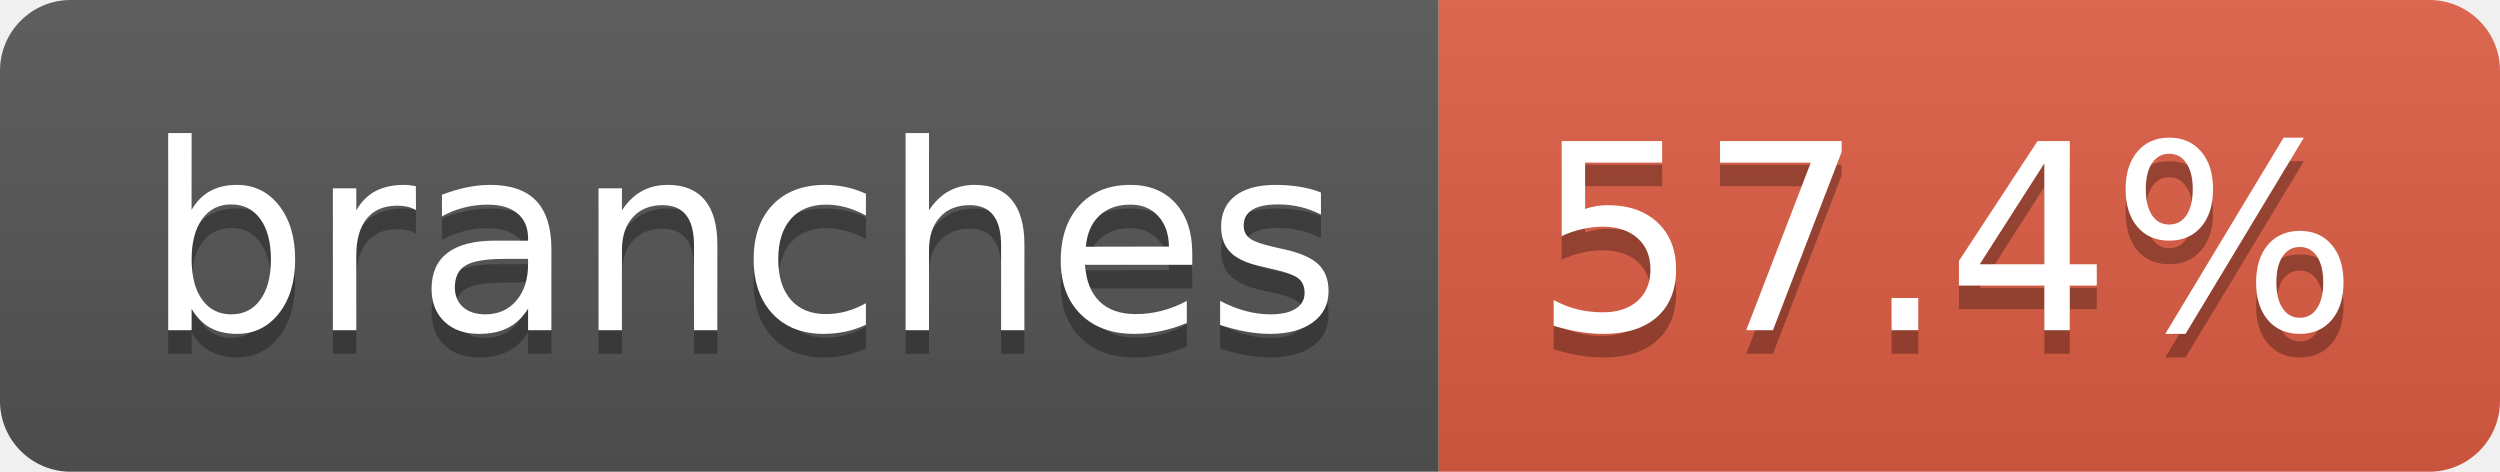
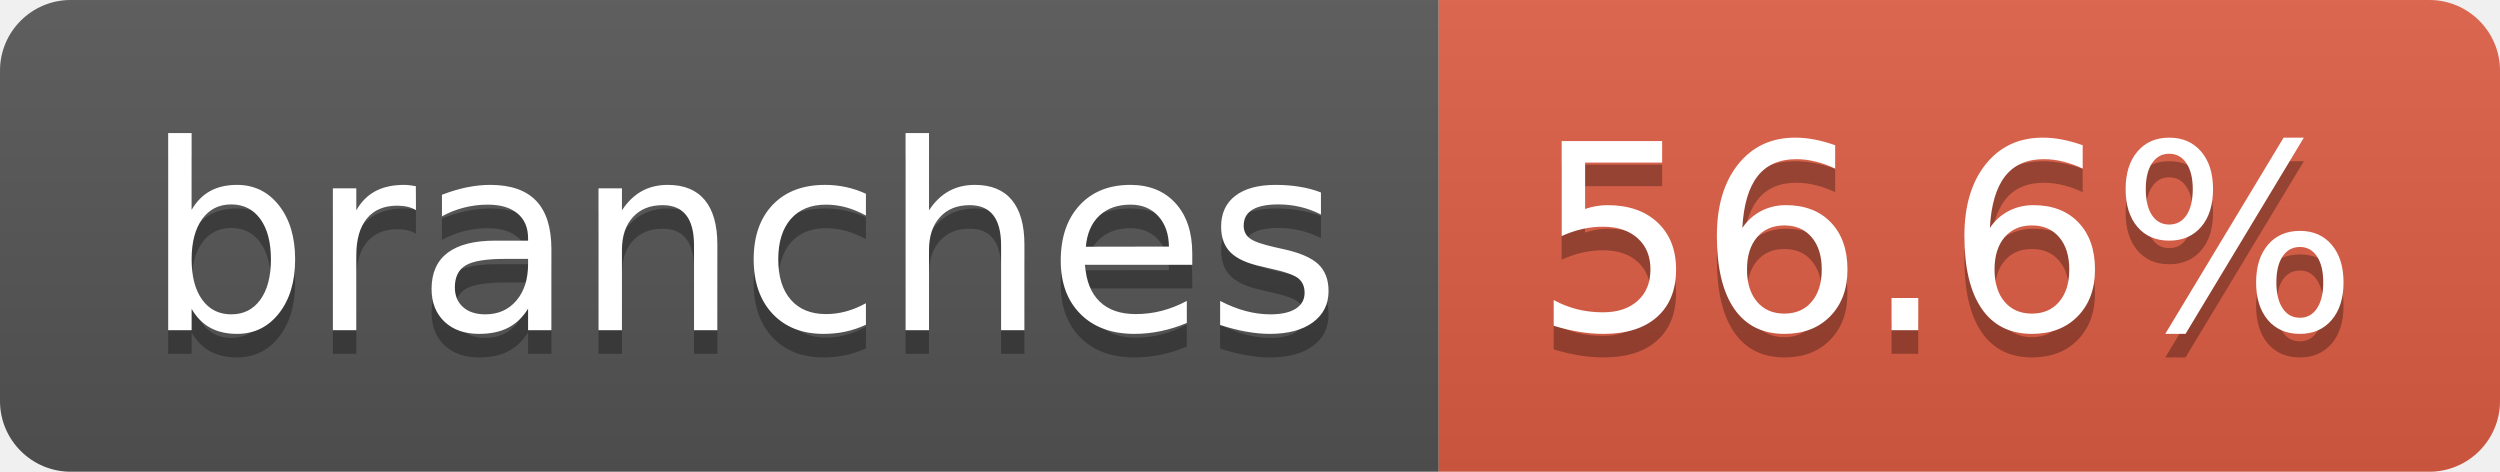
- <svg xmlns="http://www.w3.org/2000/svg" width="106" height="20" role="img" aria-label="branches: 57.4%">
+ <svg xmlns="http://www.w3.org/2000/svg" width="106" height="20" role="img" aria-label="branches: 56.6%">
  <linearGradient id="s" x2="0" y2="100%">
    <stop offset="0" stop-color="#bbb" stop-opacity=".1" />
    <stop offset="1" stop-opacity=".1" />
  </linearGradient>
  <clipPath id="r">
    <rect width="106" height="20" rx="3" fill="#fff" />
  </clipPath>
  <g clip-path="url(#r)">
    <rect width="61" height="20" fill="#555" />
    <rect x="61" width="45" height="20" fill="#e05d44" />
    <rect width="106" height="20" fill="url(#s)" />
  </g>
  <g fill="#fff" text-anchor="middle" font-family="Verdana,Geneva,DejaVu Sans,sans-serif" text-rendering="geometricPrecision" font-size="110">
    <text aria-hidden="true" x="315" y="150" fill="#010101" fill-opacity=".3" transform="scale(.1)" textLength="507">branches</text>
    <text x="315" y="140" transform="scale(.1)" fill="#fff" textLength="507">branches</text>
-     <text aria-hidden="true" x="825" y="150" fill="#010101" fill-opacity=".3" transform="scale(.1)" textLength="350">57.4%</text>
-     <text x="825" y="140" transform="scale(.1)" fill="#fff" textLength="350">57.4%</text>
+     <text aria-hidden="true" x="825" y="150" fill="#010101" fill-opacity=".3" transform="scale(.1)" textLength="350">56.6%</text>
+     <text x="825" y="140" transform="scale(.1)" fill="#fff" textLength="350">56.6%</text>
  </g>
</svg>
